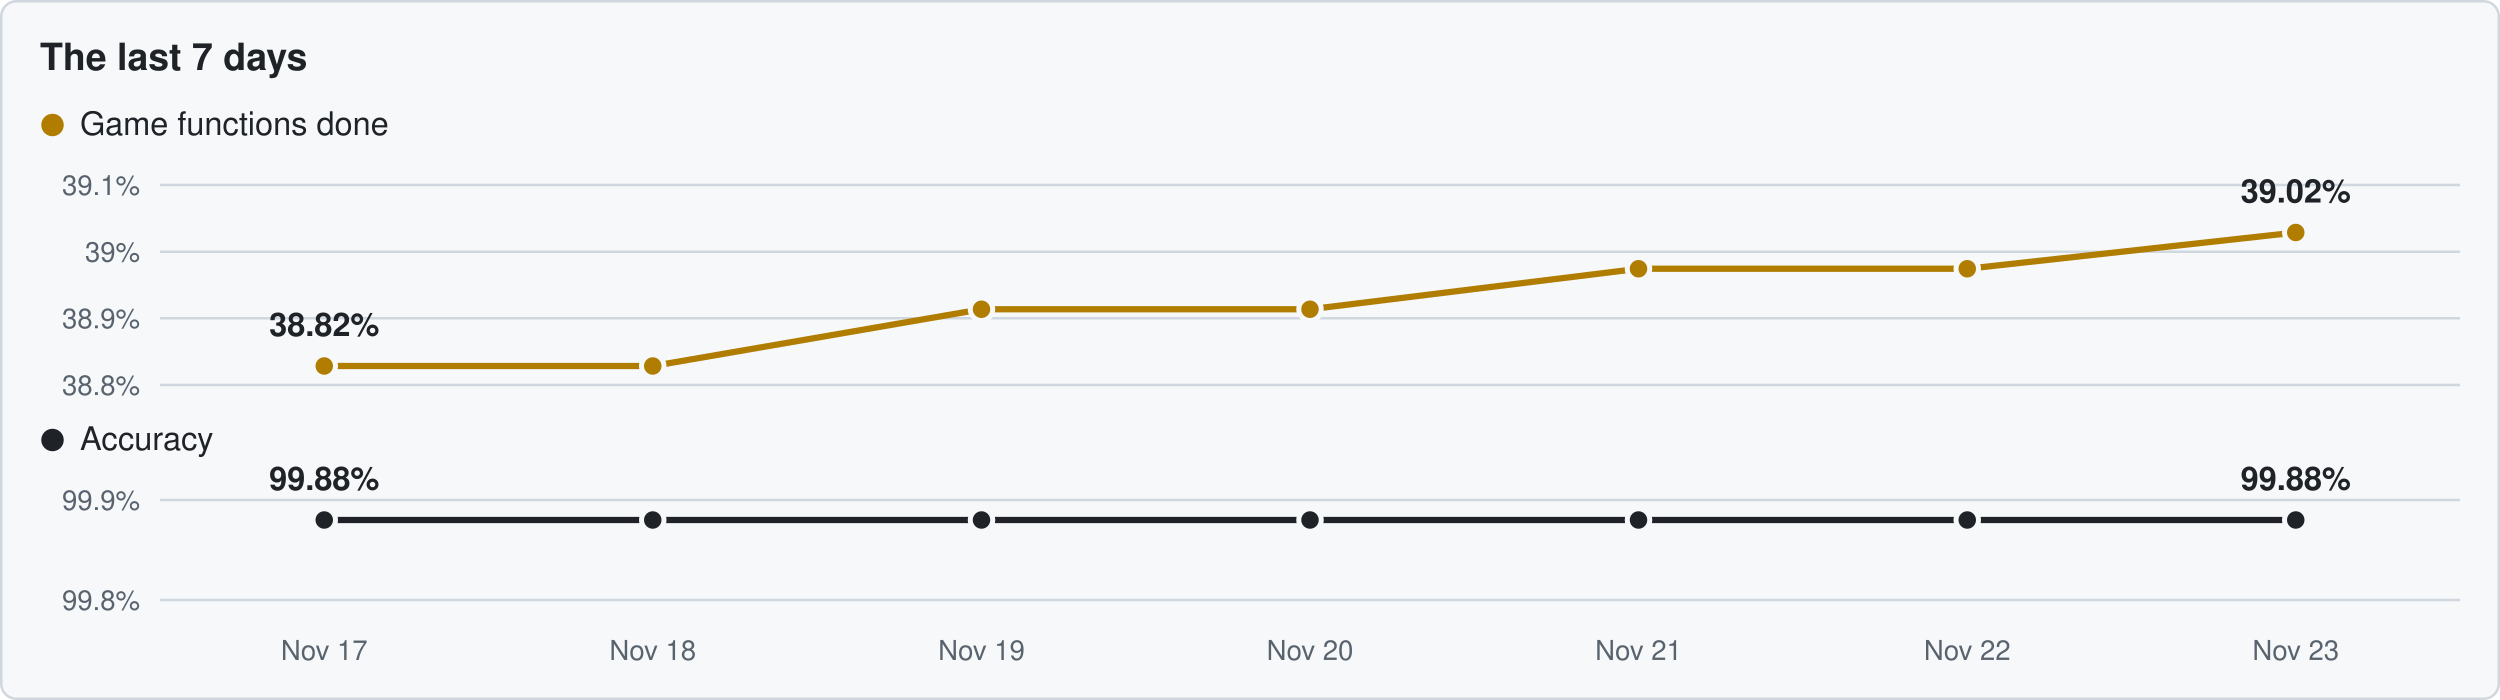
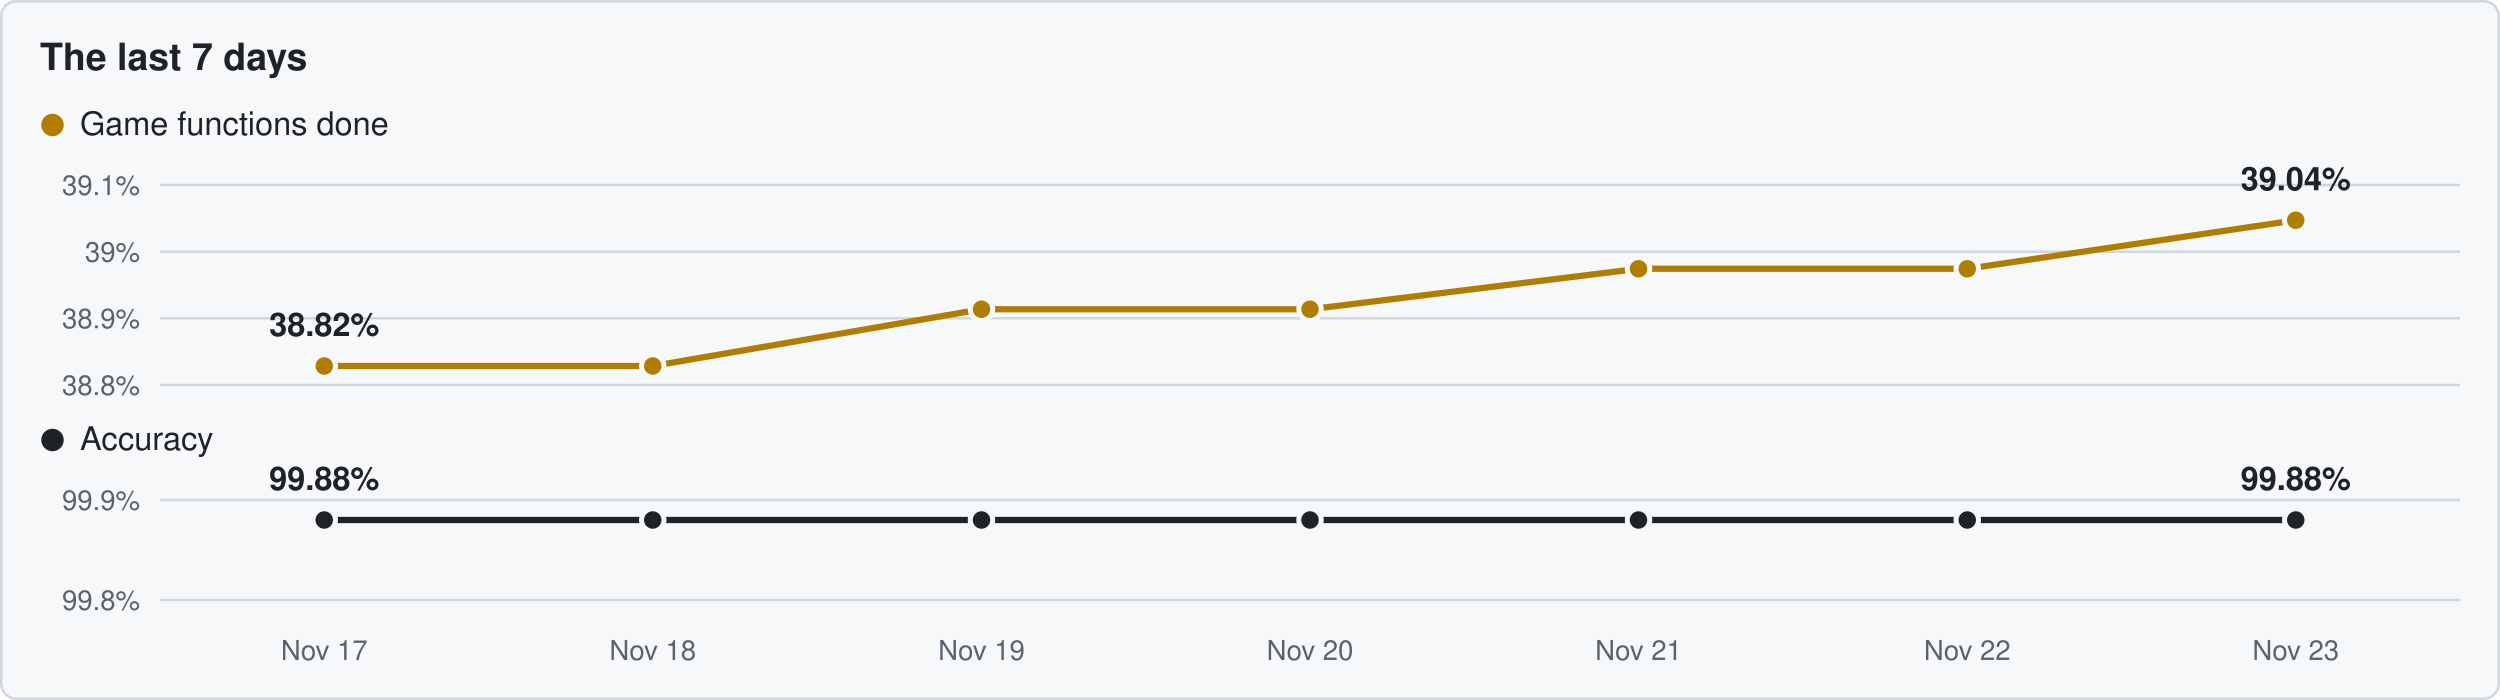
<svg xmlns="http://www.w3.org/2000/svg" viewBox="0 0 1000 280" width="1000" height="280">
  <rect x="0.5" y="0.5" width="999" height="279" rx="6" fill="#f6f8fa" stroke="#d0d7de" />
  <text x="16" y="28" font-family="Segoe UI,Helvetica,Arial,sans-serif" font-size="15" font-weight="600" fill="#1f2328">The last 7 days</text>
  <circle cx="21" cy="50" r="4.5" fill="#b07d00" />
  <text x="32" y="54" font-family="Segoe UI,Helvetica,Arial,sans-serif" font-size="13" fill="#1f2328">Game functions done</text>
  <line x1="64" y1="154.0" x2="984" y2="154.0" stroke="#d0d7de" stroke-width="1" />
  <text x="56" y="158.0" text-anchor="end" font-family="Segoe UI,Helvetica,Arial,sans-serif" font-size="11" fill="#59636e">38.8%</text>
  <line x1="64" y1="127.3" x2="984" y2="127.3" stroke="#d0d7de" stroke-width="1" />
  <text x="56" y="131.3" text-anchor="end" font-family="Segoe UI,Helvetica,Arial,sans-serif" font-size="11" fill="#59636e">38.9%</text>
  <line x1="64" y1="100.7" x2="984" y2="100.7" stroke="#d0d7de" stroke-width="1" />
  <text x="56" y="104.7" text-anchor="end" font-family="Segoe UI,Helvetica,Arial,sans-serif" font-size="11" fill="#59636e">39%</text>
  <line x1="64" y1="74.0" x2="984" y2="74.0" stroke="#d0d7de" stroke-width="1" />
  <text x="56" y="78.0" text-anchor="end" font-family="Segoe UI,Helvetica,Arial,sans-serif" font-size="11" fill="#59636e">39.1%</text>
-   <polyline points="129.7,146.4 261.1,146.4 392.6,123.7 524.0,123.7 655.4,107.5 786.9,107.5 918.3,93.0" fill="none" stroke="#b07d00" stroke-width="2.5" stroke-linejoin="round" />
+   <polyline points="129.7,146.4 261.1,146.4 392.6,123.7 524.0,123.7 655.4,107.5 786.9,107.5 918.3,88.1" fill="none" stroke="#b07d00" stroke-width="2.5" stroke-linejoin="round" />
  <circle cx="129.7" cy="146.4" r="4.5" fill="#b07d00" stroke="#f6f8fa" stroke-width="2" />
  <circle cx="261.1" cy="146.4" r="4.5" fill="#b07d00" stroke="#f6f8fa" stroke-width="2" />
  <circle cx="392.6" cy="123.7" r="4.5" fill="#b07d00" stroke="#f6f8fa" stroke-width="2" />
  <circle cx="524.0" cy="123.7" r="4.5" fill="#b07d00" stroke="#f6f8fa" stroke-width="2" />
  <circle cx="655.4" cy="107.5" r="4.5" fill="#b07d00" stroke="#f6f8fa" stroke-width="2" />
  <circle cx="786.9" cy="107.5" r="4.5" fill="#b07d00" stroke="#f6f8fa" stroke-width="2" />
-   <circle cx="918.3" cy="93.0" r="4.5" fill="#b07d00" stroke="#f6f8fa" stroke-width="2" />
+   <circle cx="918.3" cy="88.1" r="4.5" fill="#b07d00" stroke="#f6f8fa" stroke-width="2" />
  <text x="129.7" y="134.4" text-anchor="middle" font-family="Segoe UI,Helvetica,Arial,sans-serif" font-size="13" font-weight="600" fill="#1f2328">38.82%</text>
-   <text x="918.3" y="81.0" text-anchor="middle" font-family="Segoe UI,Helvetica,Arial,sans-serif" font-size="13" font-weight="600" fill="#1f2328">39.02%</text>
+   <text x="918.3" y="76.1" text-anchor="middle" font-family="Segoe UI,Helvetica,Arial,sans-serif" font-size="13" font-weight="600" fill="#1f2328">39.04%</text>
  <circle cx="21" cy="176" r="4.5" fill="#1f2328" />
  <text x="32" y="180" font-family="Segoe UI,Helvetica,Arial,sans-serif" font-size="13" fill="#1f2328">Accuracy</text>
  <line x1="64" y1="240.0" x2="984" y2="240.0" stroke="#d0d7de" stroke-width="1" />
  <text x="56" y="244.0" text-anchor="end" font-family="Segoe UI,Helvetica,Arial,sans-serif" font-size="11" fill="#59636e">99.8%</text>
  <line x1="64" y1="200.0" x2="984" y2="200.0" stroke="#d0d7de" stroke-width="1" />
  <text x="56" y="204.0" text-anchor="end" font-family="Segoe UI,Helvetica,Arial,sans-serif" font-size="11" fill="#59636e">99.9%</text>
  <polyline points="129.7,208.0 261.1,208.0 392.6,208.0 524.0,208.0 655.4,208.0 786.9,208.0 918.3,208.0" fill="none" stroke="#1f2328" stroke-width="2.5" stroke-linejoin="round" />
  <circle cx="129.7" cy="208.0" r="4.5" fill="#1f2328" stroke="#f6f8fa" stroke-width="2" />
  <circle cx="261.1" cy="208.0" r="4.5" fill="#1f2328" stroke="#f6f8fa" stroke-width="2" />
  <circle cx="392.6" cy="208.0" r="4.5" fill="#1f2328" stroke="#f6f8fa" stroke-width="2" />
  <circle cx="524.0" cy="208.0" r="4.5" fill="#1f2328" stroke="#f6f8fa" stroke-width="2" />
  <circle cx="655.4" cy="208.0" r="4.5" fill="#1f2328" stroke="#f6f8fa" stroke-width="2" />
  <circle cx="786.9" cy="208.0" r="4.5" fill="#1f2328" stroke="#f6f8fa" stroke-width="2" />
  <circle cx="918.3" cy="208.0" r="4.5" fill="#1f2328" stroke="#f6f8fa" stroke-width="2" />
  <text x="129.7" y="196.0" text-anchor="middle" font-family="Segoe UI,Helvetica,Arial,sans-serif" font-size="13" font-weight="600" fill="#1f2328">99.88%</text>
  <text x="918.3" y="196.0" text-anchor="middle" font-family="Segoe UI,Helvetica,Arial,sans-serif" font-size="13" font-weight="600" fill="#1f2328">99.88%</text>
  <text x="129.7" y="264" text-anchor="middle" font-family="Segoe UI,Helvetica,Arial,sans-serif" font-size="11" fill="#59636e">Nov 17</text>
  <text x="261.1" y="264" text-anchor="middle" font-family="Segoe UI,Helvetica,Arial,sans-serif" font-size="11" fill="#59636e">Nov 18</text>
  <text x="392.6" y="264" text-anchor="middle" font-family="Segoe UI,Helvetica,Arial,sans-serif" font-size="11" fill="#59636e">Nov 19</text>
  <text x="524.0" y="264" text-anchor="middle" font-family="Segoe UI,Helvetica,Arial,sans-serif" font-size="11" fill="#59636e">Nov 20</text>
  <text x="655.4" y="264" text-anchor="middle" font-family="Segoe UI,Helvetica,Arial,sans-serif" font-size="11" fill="#59636e">Nov 21</text>
  <text x="786.9" y="264" text-anchor="middle" font-family="Segoe UI,Helvetica,Arial,sans-serif" font-size="11" fill="#59636e">Nov 22</text>
  <text x="918.3" y="264" text-anchor="middle" font-family="Segoe UI,Helvetica,Arial,sans-serif" font-size="11" fill="#59636e">Nov 23</text>
</svg>
